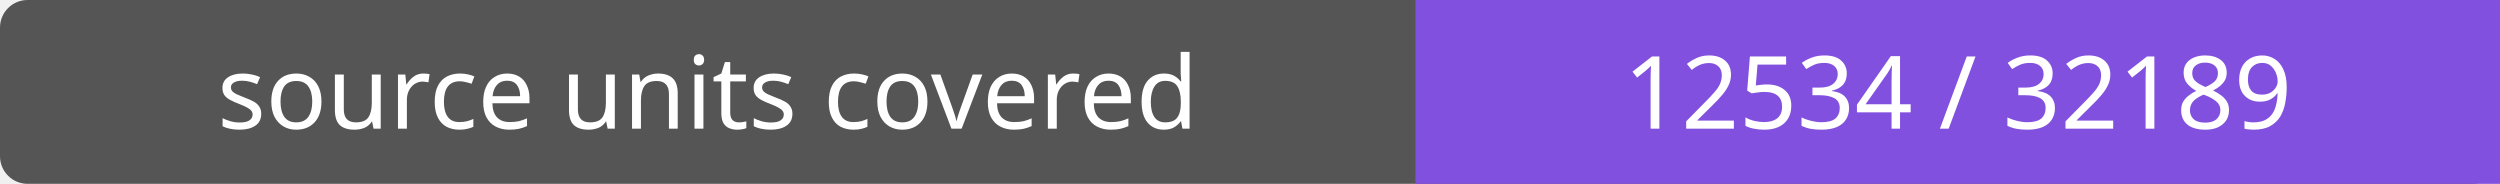
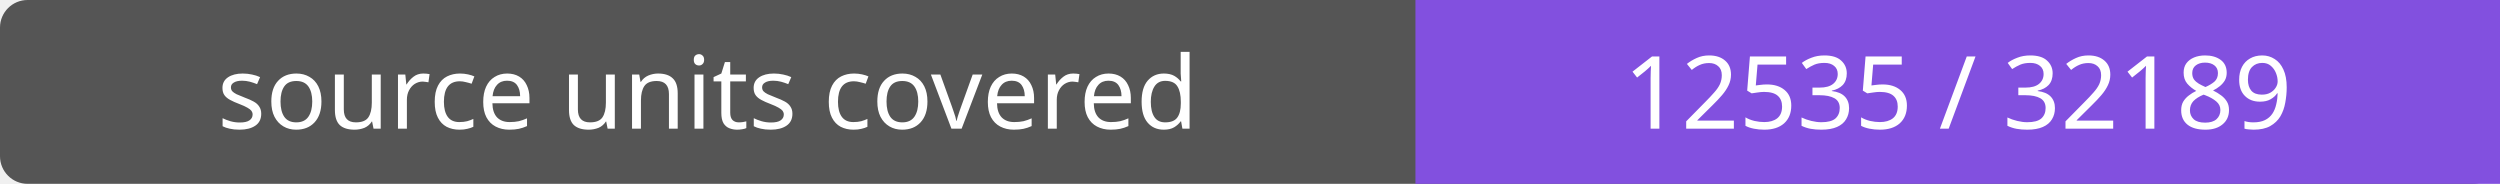
- <svg xmlns="http://www.w3.org/2000/svg" width="272" height="20" role="img" aria-label="source units covered: 12534 / 32189">
+ <svg xmlns="http://www.w3.org/2000/svg" width="272" height="20" role="img" aria-label="source units covered: 12535 / 32189">
  <rect width="272" height="20" rx="3" fill="#555" />
  <path fill="#8250df" d="M154 0h118v20H154z" />
  <g fill="#fff" text-anchor="middle" font-family="Verdana,sans-serif" font-size="11">
    <text x="77.0" y="14">source units covered</text>
-     <text x="213.0" y="14">12534 / 32189</text>
+     <text x="213.0" y="14">12535 / 32189</text>
  </g>
</svg>
